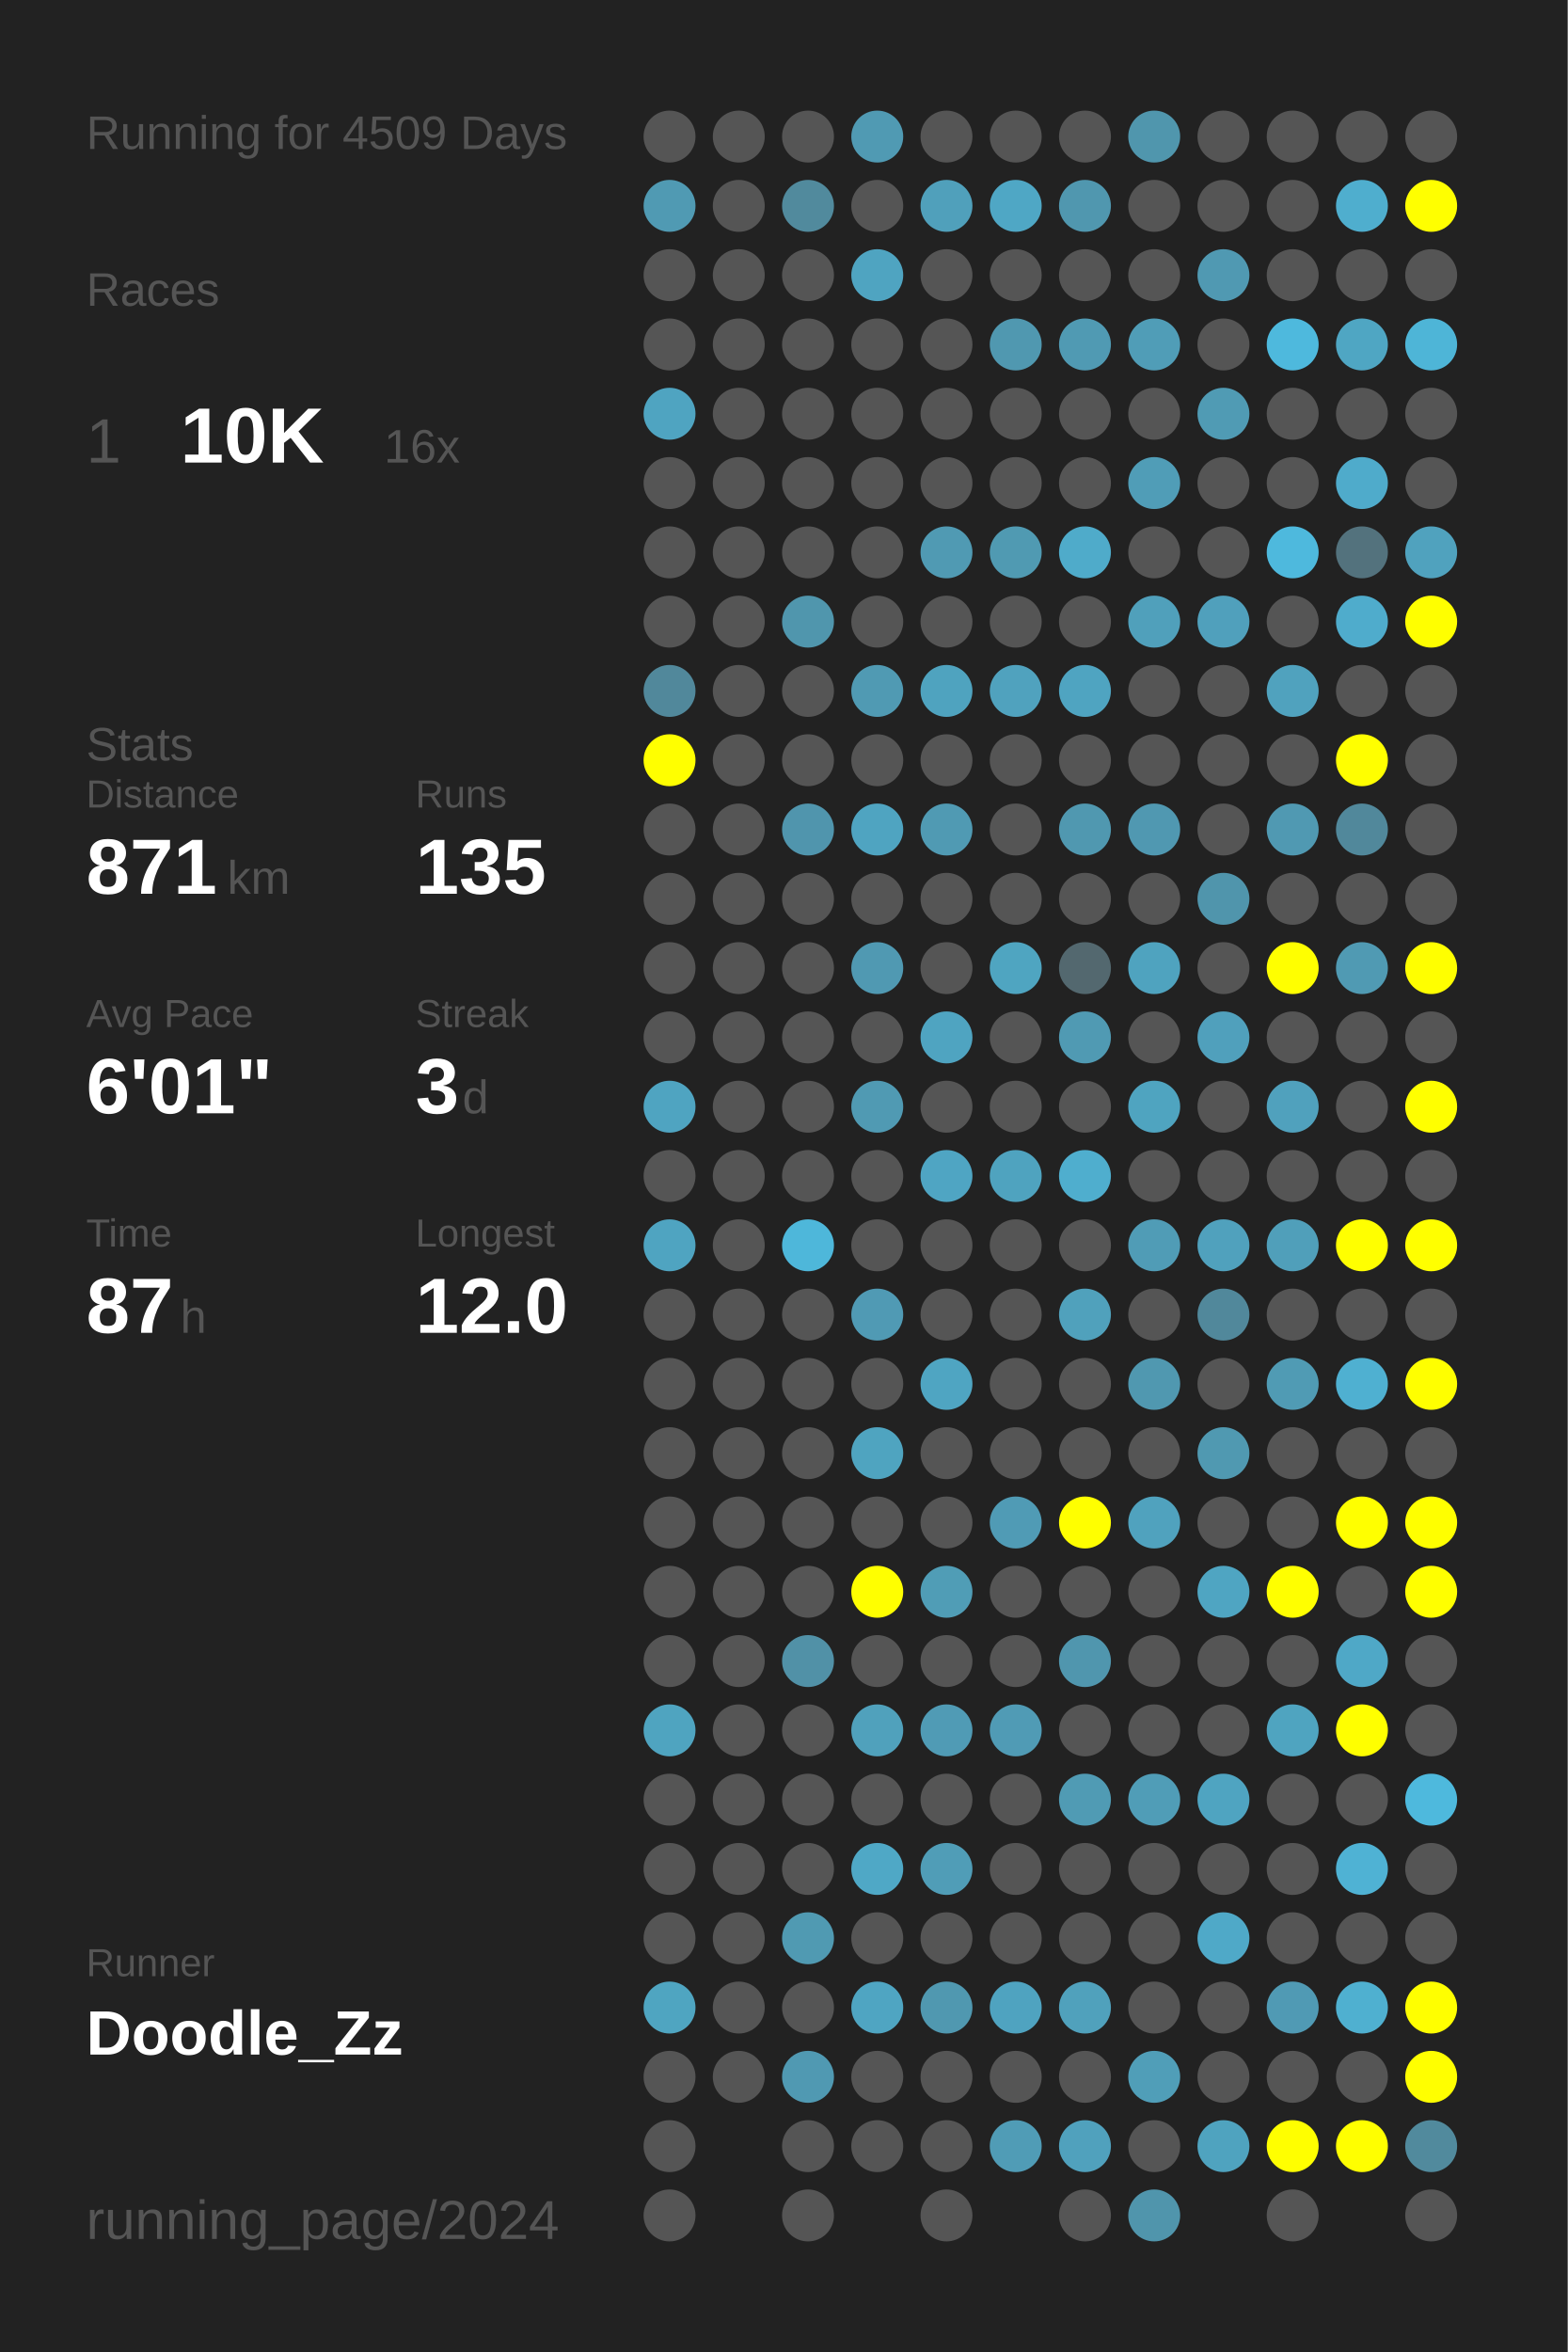
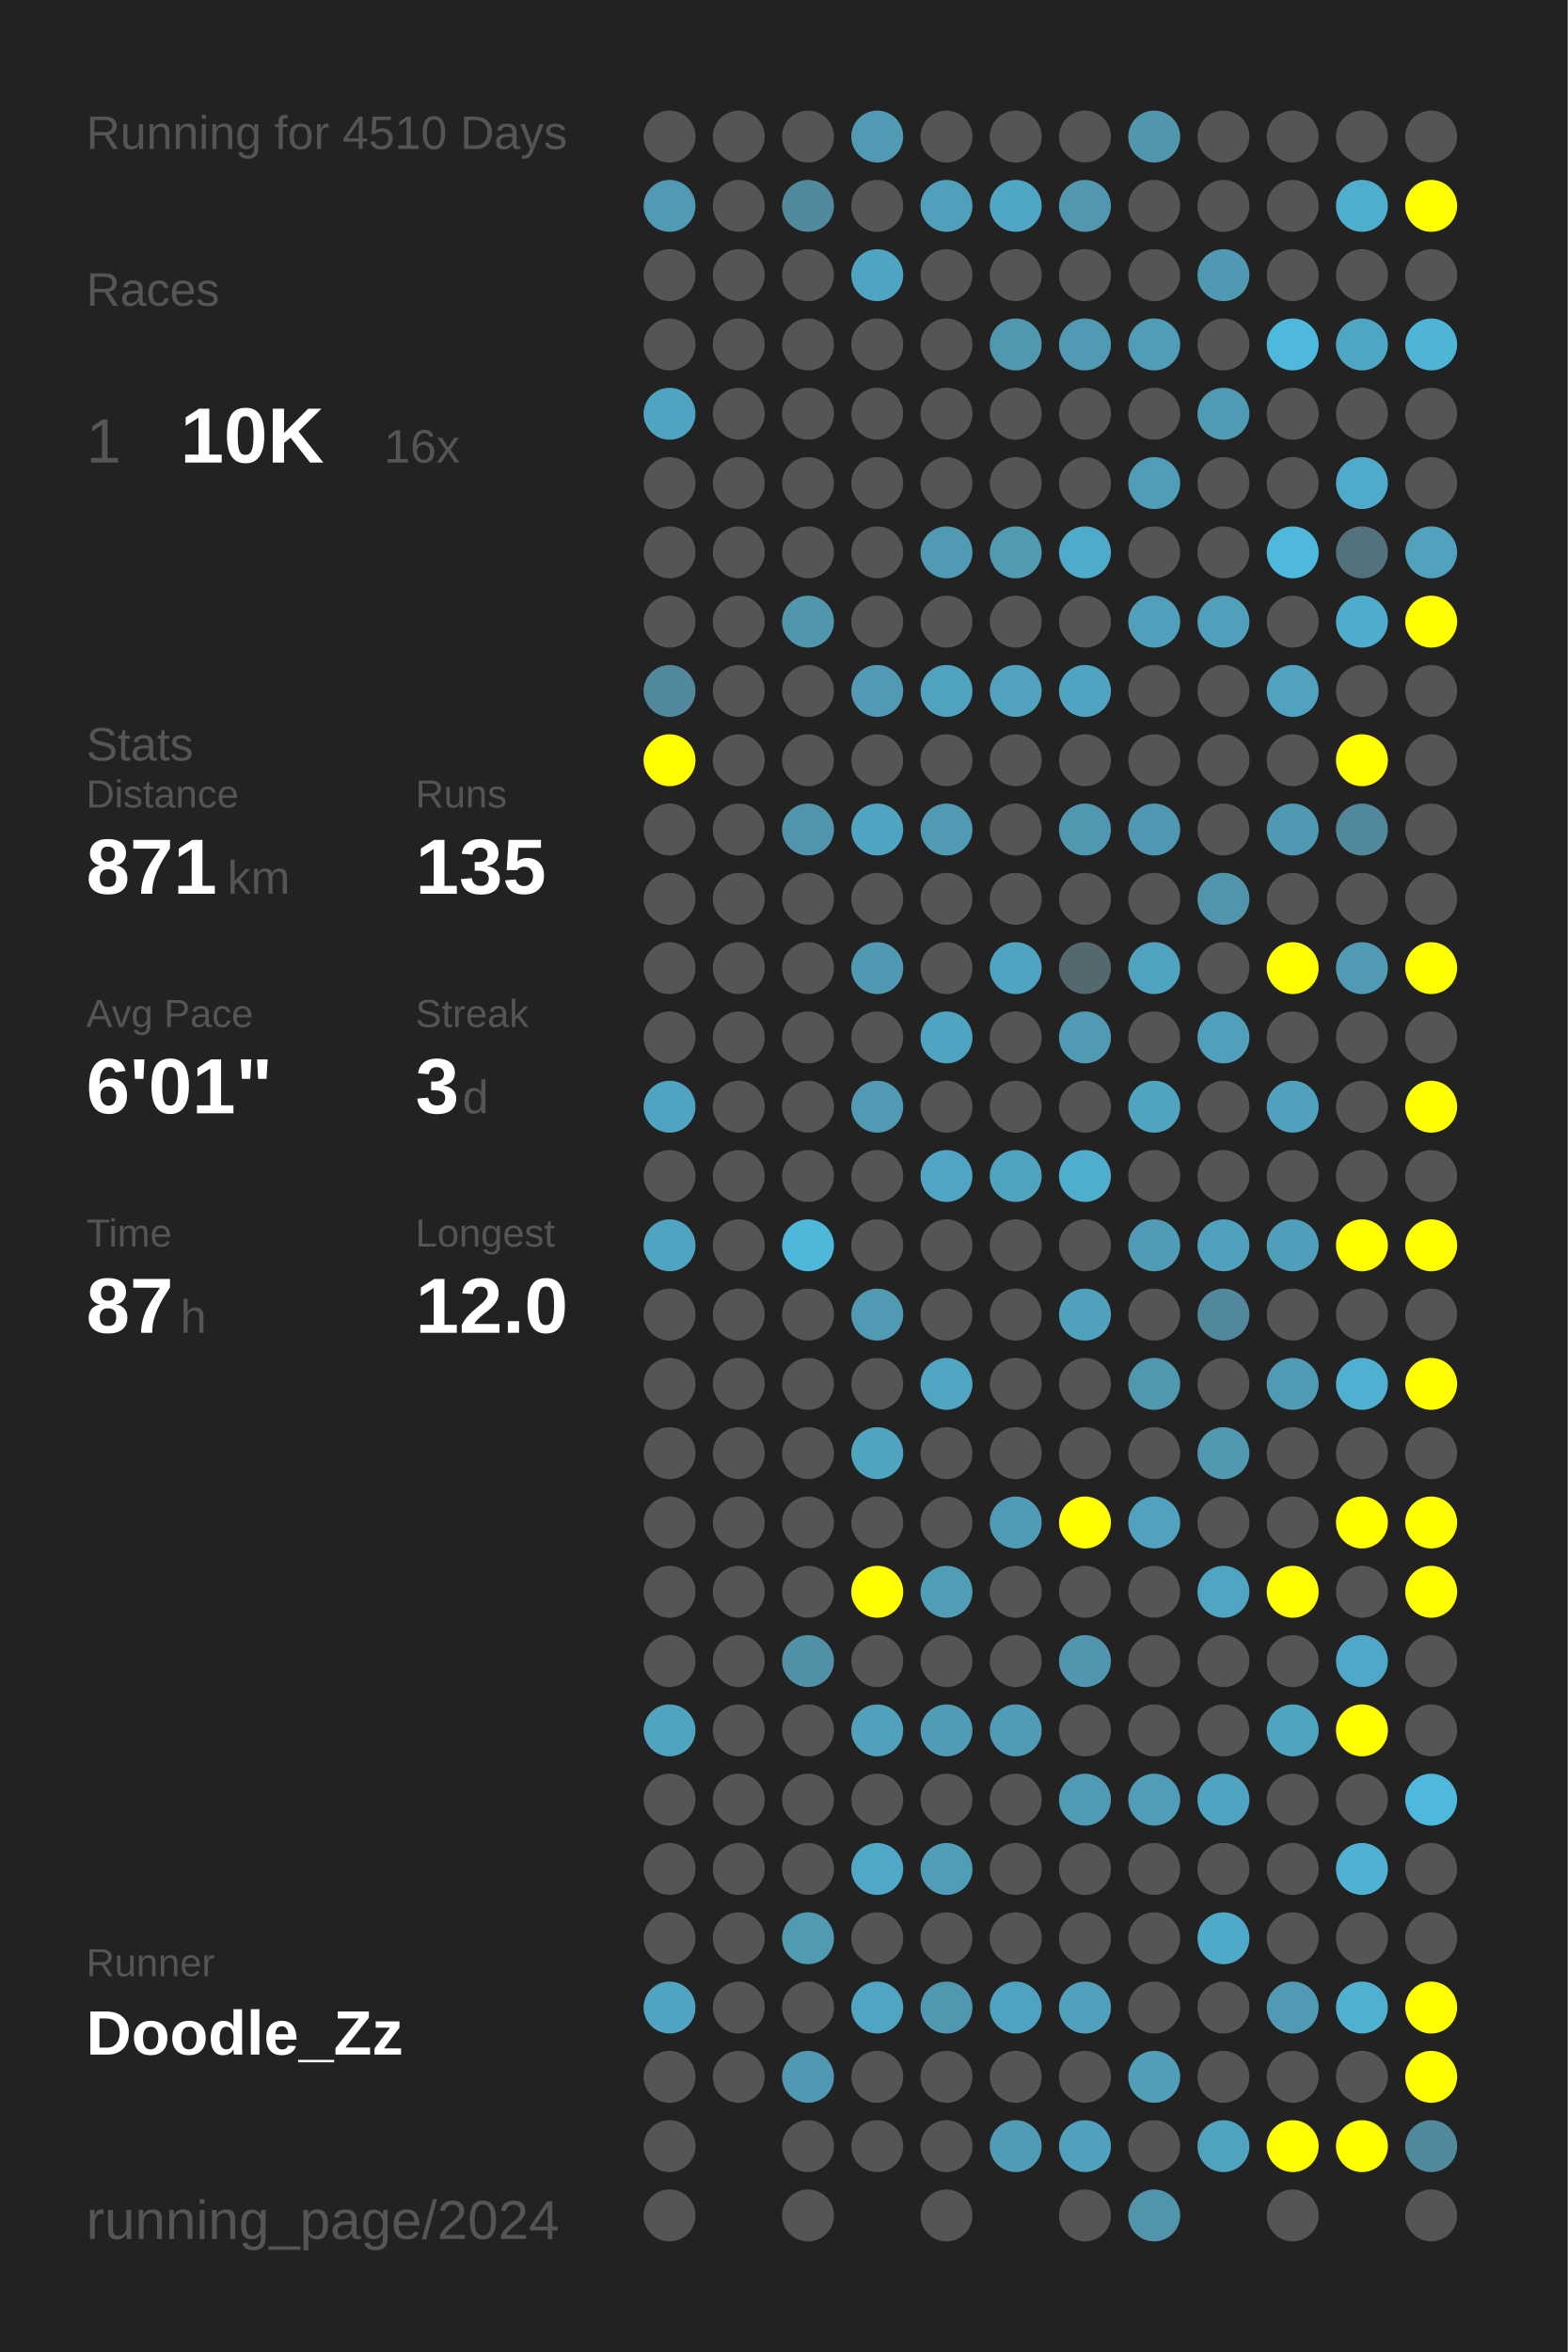
<svg xmlns="http://www.w3.org/2000/svg" baseProfile="full" height="300mm" version="1.1" viewBox="0,0,200,300" width="200mm">
  <defs />
  <rect fill="#222222" height="300" width="200" x="0" y="0" />
-   <text fill="#555555" style="font-size:6px; font-family:Arial;" x="11" y="19">Running for 4509 Days</text>
+   <text fill="#555555" style="font-size:6px; font-family:Arial;" x="11" y="19">Running for 4510 Days</text>
  <text fill="#555555" style="font-size:6px; font-family:Arial;" x="11" y="39">Races</text>
  <text fill="#555555" style="font-size:8px; font-family:Arial;" x="11" y="59">1</text>
  <text fill="#FFFFFF" style="font-size:10px; font-family:Arial; font-weight:bold;" x="23" y="59">10K</text>
  <text fill="#555555" style="font-size:6px; font-family:Arial;" x="49" y="59">16x</text>
  <text fill="#555555" style="font-size:6px; font-family:Arial;" x="11" y="97">Stats</text>
  <text fill="#555555" style="font-size:5px; font-family:Arial;" x="11" y="103">Distance</text>
  <text fill="#FFFFFF" style="font-size:10px; font-family:Arial; font-weight:bold;" x="11" y="114">871</text>
  <text fill="#555555" style="font-size:6px; font-family:Arial;" x="29" y="114">km</text>
  <text fill="#555555" style="font-size:5px; font-family:Arial;" x="53" y="103">Runs</text>
  <text fill="#FFFFFF" style="font-size:10px; font-family:Arial; font-weight:bold;" x="53" y="114">135</text>
  <text fill="#555555" style="font-size:5px; font-family:Arial;" x="11" y="131">Avg Pace</text>
  <text fill="#FFFFFF" style="font-size:10px; font-family:Arial; font-weight:bold;" x="11" y="142">6'01"</text>
  <text fill="#555555" style="font-size:5px; font-family:Arial;" x="53" y="131">Streak</text>
  <text fill="#FFFFFF" style="font-size:10px; font-family:Arial; font-weight:bold;" x="53" y="142">3</text>
  <text fill="#555555" style="font-size:6px; font-family:Arial;" x="59" y="142">d</text>
  <text fill="#555555" style="font-size:5px; font-family:Arial;" x="11" y="159">Time</text>
  <text fill="#FFFFFF" style="font-size:10px; font-family:Arial; font-weight:bold;" x="11" y="170">87</text>
  <text fill="#555555" style="font-size:6px; font-family:Arial;" x="23" y="170">h</text>
  <text fill="#555555" style="font-size:5px; font-family:Arial;" x="53" y="159">Longest</text>
  <text fill="#FFFFFF" style="font-size:10px; font-family:Arial; font-weight:bold;" x="53" y="170">12.0</text>
  <text fill="#555555" style="font-size:5px; font-family:Arial;" x="11" y="252.065">Runner</text>
  <text fill="#FFFFFF" style="font-size:8px; font-family:Arial; font-weight:bold;" x="11" y="262.065">Doodle_Zz</text>
  <text fill="#555555" style="font-size:7px; font-family:Arial;" x="11" y="285.581">running_page/2024</text>
  <circle cx="85.417" cy="17.419" fill="#555555" r="3.312" />
  <circle cx="85.417" cy="26.258" fill="#509ab3" r="3.312" />
  <circle cx="85.417" cy="35.097" fill="#555555" r="3.312" />
  <circle cx="85.417" cy="43.935" fill="#555555" r="3.312" />
  <circle cx="85.417" cy="52.774" fill="#4fa4c1" r="3.312" />
  <circle cx="85.417" cy="61.613" fill="#555555" r="3.312" />
  <circle cx="85.417" cy="70.452" fill="#555555" r="3.312" />
  <circle cx="85.417" cy="79.29" fill="#555555" r="3.312" />
  <circle cx="85.417" cy="88.129" fill="#51889b" r="3.312" />
  <circle cx="85.417" cy="96.968" fill="#FFFF00" r="3.312" />
  <circle cx="85.417" cy="105.806" fill="#555555" r="3.312" />
  <circle cx="85.417" cy="114.645" fill="#555555" r="3.312" />
  <circle cx="85.417" cy="123.484" fill="#555555" r="3.312" />
  <circle cx="85.417" cy="132.323" fill="#555555" r="3.312" />
  <circle cx="85.417" cy="141.161" fill="#4fa4c1" r="3.312" />
  <circle cx="85.417" cy="150" fill="#555555" r="3.312" />
  <circle cx="85.417" cy="158.839" fill="#4fa4c1" r="3.312" />
  <circle cx="85.417" cy="167.677" fill="#555555" r="3.312" />
  <circle cx="85.417" cy="176.516" fill="#555555" r="3.312" />
  <circle cx="85.417" cy="185.355" fill="#555555" r="3.312" />
  <circle cx="85.417" cy="194.194" fill="#555555" r="3.312" />
  <circle cx="85.417" cy="203.032" fill="#555555" r="3.312" />
  <circle cx="85.417" cy="211.871" fill="#555555" r="3.312" />
  <circle cx="85.417" cy="220.71" fill="#4fa4c0" r="3.312" />
  <circle cx="85.417" cy="229.548" fill="#555555" r="3.312" />
  <circle cx="85.417" cy="238.387" fill="#555555" r="3.312" />
  <circle cx="85.417" cy="247.226" fill="#555555" r="3.312" />
  <circle cx="85.417" cy="256.065" fill="#4fa5c1" r="3.312" />
  <circle cx="85.417" cy="264.903" fill="#555555" r="3.312" />
  <circle cx="85.417" cy="273.742" fill="#555555" r="3.312" />
  <circle cx="85.417" cy="282.581" fill="#555555" r="3.312" />
  <circle cx="94.25" cy="17.419" fill="#555555" r="3.312" />
  <circle cx="94.25" cy="26.258" fill="#555555" r="3.312" />
  <circle cx="94.25" cy="35.097" fill="#555555" r="3.312" />
  <circle cx="94.25" cy="43.935" fill="#555555" r="3.312" />
  <circle cx="94.25" cy="52.774" fill="#555555" r="3.312" />
  <circle cx="94.25" cy="61.613" fill="#555555" r="3.312" />
  <circle cx="94.25" cy="70.452" fill="#555555" r="3.312" />
  <circle cx="94.25" cy="79.29" fill="#555555" r="3.312" />
  <circle cx="94.25" cy="88.129" fill="#555555" r="3.312" />
  <circle cx="94.25" cy="96.968" fill="#555555" r="3.312" />
  <circle cx="94.25" cy="105.806" fill="#555555" r="3.312" />
  <circle cx="94.25" cy="114.645" fill="#555555" r="3.312" />
  <circle cx="94.25" cy="123.484" fill="#555555" r="3.312" />
  <circle cx="94.25" cy="132.323" fill="#555555" r="3.312" />
  <circle cx="94.25" cy="141.161" fill="#555555" r="3.312" />
  <circle cx="94.25" cy="150" fill="#555555" r="3.312" />
  <circle cx="94.25" cy="158.839" fill="#555555" r="3.312" />
  <circle cx="94.25" cy="167.677" fill="#555555" r="3.312" />
  <circle cx="94.25" cy="176.516" fill="#555555" r="3.312" />
  <circle cx="94.25" cy="185.355" fill="#555555" r="3.312" />
  <circle cx="94.25" cy="194.194" fill="#555555" r="3.312" />
  <circle cx="94.25" cy="203.032" fill="#555555" r="3.312" />
  <circle cx="94.25" cy="211.871" fill="#555555" r="3.312" />
  <circle cx="94.25" cy="220.71" fill="#555555" r="3.312" />
  <circle cx="94.25" cy="229.548" fill="#555555" r="3.312" />
  <circle cx="94.25" cy="238.387" fill="#555555" r="3.312" />
  <circle cx="94.25" cy="247.226" fill="#555555" r="3.312" />
  <circle cx="94.25" cy="256.065" fill="#555555" r="3.312" />
  <circle cx="94.25" cy="264.903" fill="#555555" r="3.312" />
  <circle cx="103.083" cy="17.419" fill="#555555" r="3.312" />
  <circle cx="103.083" cy="26.258" fill="#518a9d" r="3.312" />
  <circle cx="103.083" cy="35.097" fill="#555555" r="3.312" />
  <circle cx="103.083" cy="43.935" fill="#555555" r="3.312" />
  <circle cx="103.083" cy="52.774" fill="#555555" r="3.312" />
  <circle cx="103.083" cy="61.613" fill="#555555" r="3.312" />
  <circle cx="103.083" cy="70.452" fill="#555555" r="3.312" />
  <circle cx="103.083" cy="79.29" fill="#5096ad" r="3.312" />
  <circle cx="103.083" cy="88.129" fill="#555555" r="3.312" />
  <circle cx="103.083" cy="96.968" fill="#555555" r="3.312" />
  <circle cx="103.083" cy="105.806" fill="#5095ad" r="3.312" />
  <circle cx="103.083" cy="114.645" fill="#555555" r="3.312" />
  <circle cx="103.083" cy="123.484" fill="#555555" r="3.312" />
  <circle cx="103.083" cy="132.323" fill="#555555" r="3.312" />
  <circle cx="103.083" cy="141.161" fill="#555555" r="3.312" />
  <circle cx="103.083" cy="150" fill="#555555" r="3.312" />
  <circle cx="103.083" cy="158.839" fill="#4eb7da" r="3.312" />
  <circle cx="103.083" cy="167.677" fill="#555555" r="3.312" />
  <circle cx="103.083" cy="176.516" fill="#555555" r="3.312" />
  <circle cx="103.083" cy="185.355" fill="#555555" r="3.312" />
  <circle cx="103.083" cy="194.194" fill="#555555" r="3.312" />
  <circle cx="103.083" cy="203.032" fill="#555555" r="3.312" />
  <circle cx="103.083" cy="211.871" fill="#5191a7" r="3.312" />
  <circle cx="103.083" cy="220.71" fill="#555555" r="3.312" />
  <circle cx="103.083" cy="229.548" fill="#555555" r="3.312" />
  <circle cx="103.083" cy="238.387" fill="#555555" r="3.312" />
  <circle cx="103.083" cy="247.226" fill="#509ab2" r="3.312" />
  <circle cx="103.083" cy="256.065" fill="#555555" r="3.312" />
  <circle cx="103.083" cy="264.903" fill="#5099b2" r="3.312" />
  <circle cx="103.083" cy="273.742" fill="#555555" r="3.312" />
  <circle cx="103.083" cy="282.581" fill="#555555" r="3.312" />
  <circle cx="111.917" cy="17.419" fill="#509ab3" r="3.312" />
  <circle cx="111.917" cy="26.258" fill="#555555" r="3.312" />
  <circle cx="111.917" cy="35.097" fill="#4fa4c1" r="3.312" />
  <circle cx="111.917" cy="43.935" fill="#555555" r="3.312" />
  <circle cx="111.917" cy="52.774" fill="#555555" r="3.312" />
  <circle cx="111.917" cy="61.613" fill="#555555" r="3.312" />
  <circle cx="111.917" cy="70.452" fill="#555555" r="3.312" />
  <circle cx="111.917" cy="79.29" fill="#555555" r="3.312" />
  <circle cx="111.917" cy="88.129" fill="#509ab3" r="3.312" />
  <circle cx="111.917" cy="96.968" fill="#555555" r="3.312" />
  <circle cx="111.917" cy="105.806" fill="#4fa4c1" r="3.312" />
  <circle cx="111.917" cy="114.645" fill="#555555" r="3.312" />
  <circle cx="111.917" cy="123.484" fill="#5099b2" r="3.312" />
  <circle cx="111.917" cy="132.323" fill="#555555" r="3.312" />
  <circle cx="111.917" cy="141.161" fill="#509ab3" r="3.312" />
  <circle cx="111.917" cy="150" fill="#555555" r="3.312" />
  <circle cx="111.917" cy="158.839" fill="#555555" r="3.312" />
  <circle cx="111.917" cy="167.677" fill="#509ab4" r="3.312" />
  <circle cx="111.917" cy="176.516" fill="#555555" r="3.312" />
  <circle cx="111.917" cy="185.355" fill="#4fa4c0" r="3.312" />
  <circle cx="111.917" cy="194.194" fill="#555555" r="3.312" />
  <circle cx="111.917" cy="203.032" fill="#FFFF00" r="3.312" />
  <circle cx="111.917" cy="211.871" fill="#555555" r="3.312" />
  <circle cx="111.917" cy="220.71" fill="#50a1bc" r="3.312" />
  <circle cx="111.917" cy="229.548" fill="#555555" r="3.312" />
  <circle cx="111.917" cy="238.387" fill="#4fa8c6" r="3.312" />
  <circle cx="111.917" cy="247.226" fill="#555555" r="3.312" />
  <circle cx="111.917" cy="256.065" fill="#4fa5c2" r="3.312" />
  <circle cx="111.917" cy="264.903" fill="#555555" r="3.312" />
  <circle cx="111.917" cy="273.742" fill="#555555" r="3.312" />
  <circle cx="120.75" cy="17.419" fill="#555555" r="3.312" />
  <circle cx="120.75" cy="26.258" fill="#50a0bb" r="3.312" />
  <circle cx="120.75" cy="35.097" fill="#555555" r="3.312" />
  <circle cx="120.75" cy="43.935" fill="#555555" r="3.312" />
  <circle cx="120.75" cy="52.774" fill="#555555" r="3.312" />
  <circle cx="120.75" cy="61.613" fill="#555555" r="3.312" />
  <circle cx="120.75" cy="70.452" fill="#509ab3" r="3.312" />
  <circle cx="120.75" cy="79.29" fill="#555555" r="3.312" />
  <circle cx="120.75" cy="88.129" fill="#4fa3bf" r="3.312" />
  <circle cx="120.75" cy="96.968" fill="#555555" r="3.312" />
  <circle cx="120.75" cy="105.806" fill="#509ab3" r="3.312" />
  <circle cx="120.75" cy="114.645" fill="#555555" r="3.312" />
  <circle cx="120.75" cy="123.484" fill="#555555" r="3.312" />
  <circle cx="120.75" cy="132.323" fill="#4fa4c1" r="3.312" />
  <circle cx="120.75" cy="141.161" fill="#555555" r="3.312" />
  <circle cx="120.75" cy="150" fill="#4fa5c3" r="3.312" />
  <circle cx="120.75" cy="158.839" fill="#555555" r="3.312" />
  <circle cx="120.75" cy="167.677" fill="#555555" r="3.312" />
  <circle cx="120.75" cy="176.516" fill="#4fa5c2" r="3.312" />
  <circle cx="120.75" cy="185.355" fill="#555555" r="3.312" />
  <circle cx="120.75" cy="194.194" fill="#555555" r="3.312" />
  <circle cx="120.75" cy="203.032" fill="#509db6" r="3.312" />
  <circle cx="120.75" cy="211.871" fill="#555555" r="3.312" />
  <circle cx="120.75" cy="220.71" fill="#509bb5" r="3.312" />
  <circle cx="120.75" cy="229.548" fill="#555555" r="3.312" />
  <circle cx="120.75" cy="238.387" fill="#509db7" r="3.312" />
  <circle cx="120.75" cy="247.226" fill="#555555" r="3.312" />
  <circle cx="120.75" cy="256.065" fill="#5098b0" r="3.312" />
  <circle cx="120.75" cy="264.903" fill="#555555" r="3.312" />
  <circle cx="120.75" cy="273.742" fill="#555555" r="3.312" />
  <circle cx="120.75" cy="282.581" fill="#555555" r="3.312" />
  <circle cx="129.583" cy="17.419" fill="#555555" r="3.312" />
  <circle cx="129.583" cy="26.258" fill="#4fa7c5" r="3.312" />
  <circle cx="129.583" cy="35.097" fill="#555555" r="3.312" />
  <circle cx="129.583" cy="43.935" fill="#5098b0" r="3.312" />
  <circle cx="129.583" cy="52.774" fill="#555555" r="3.312" />
  <circle cx="129.583" cy="61.613" fill="#555555" r="3.312" />
  <circle cx="129.583" cy="70.452" fill="#509ab2" r="3.312" />
  <circle cx="129.583" cy="79.29" fill="#555555" r="3.312" />
  <circle cx="129.583" cy="88.129" fill="#50a2be" r="3.312" />
  <circle cx="129.583" cy="96.968" fill="#555555" r="3.312" />
  <circle cx="129.583" cy="105.806" fill="#555555" r="3.312" />
  <circle cx="129.583" cy="114.645" fill="#555555" r="3.312" />
  <circle cx="129.583" cy="123.484" fill="#4fa5c1" r="3.312" />
  <circle cx="129.583" cy="132.323" fill="#555555" r="3.312" />
  <circle cx="129.583" cy="141.161" fill="#555555" r="3.312" />
  <circle cx="129.583" cy="150" fill="#4fa3bf" r="3.312" />
  <circle cx="129.583" cy="158.839" fill="#555555" r="3.312" />
  <circle cx="129.583" cy="167.677" fill="#555555" r="3.312" />
  <circle cx="129.583" cy="176.516" fill="#555555" r="3.312" />
  <circle cx="129.583" cy="185.355" fill="#555555" r="3.312" />
  <circle cx="129.583" cy="194.194" fill="#509bb5" r="3.312" />
  <circle cx="129.583" cy="203.032" fill="#555555" r="3.312" />
  <circle cx="129.583" cy="211.871" fill="#555555" r="3.312" />
  <circle cx="129.583" cy="220.71" fill="#509bb5" r="3.312" />
  <circle cx="129.583" cy="229.548" fill="#555555" r="3.312" />
  <circle cx="129.583" cy="238.387" fill="#555555" r="3.312" />
  <circle cx="129.583" cy="247.226" fill="#555555" r="3.312" />
  <circle cx="129.583" cy="256.065" fill="#4fa3c0" r="3.312" />
  <circle cx="129.583" cy="264.903" fill="#555555" r="3.312" />
  <circle cx="129.583" cy="273.742" fill="#509cb6" r="3.312" />
  <circle cx="138.417" cy="17.419" fill="#555555" r="3.312" />
  <circle cx="138.417" cy="26.258" fill="#5097af" r="3.312" />
  <circle cx="138.417" cy="35.097" fill="#555555" r="3.312" />
  <circle cx="138.417" cy="43.935" fill="#509ab3" r="3.312" />
  <circle cx="138.417" cy="52.774" fill="#555555" r="3.312" />
  <circle cx="138.417" cy="61.613" fill="#555555" r="3.312" />
  <circle cx="138.417" cy="70.452" fill="#4fabca" r="3.312" />
  <circle cx="138.417" cy="79.29" fill="#555555" r="3.312" />
  <circle cx="138.417" cy="88.129" fill="#4fa4c1" r="3.312" />
  <circle cx="138.417" cy="96.968" fill="#555555" r="3.312" />
  <circle cx="138.417" cy="105.806" fill="#5098b0" r="3.312" />
  <circle cx="138.417" cy="114.645" fill="#555555" r="3.312" />
  <circle cx="138.417" cy="123.484" fill="#53686f" r="3.312" />
  <circle cx="138.417" cy="132.323" fill="#509ab3" r="3.312" />
  <circle cx="138.417" cy="141.161" fill="#555555" r="3.312" />
  <circle cx="138.417" cy="150" fill="#4faece" r="3.312" />
  <circle cx="138.417" cy="158.839" fill="#555555" r="3.312" />
  <circle cx="138.417" cy="167.677" fill="#50a1bc" r="3.312" />
  <circle cx="138.417" cy="176.516" fill="#555555" r="3.312" />
  <circle cx="138.417" cy="185.355" fill="#555555" r="3.312" />
  <circle cx="138.417" cy="194.194" fill="#FFFF00" r="3.312" />
  <circle cx="138.417" cy="203.032" fill="#555555" r="3.312" />
  <circle cx="138.417" cy="211.871" fill="#5096ae" r="3.312" />
  <circle cx="138.417" cy="220.71" fill="#555555" r="3.312" />
  <circle cx="138.417" cy="229.548" fill="#509bb4" r="3.312" />
  <circle cx="138.417" cy="238.387" fill="#555555" r="3.312" />
  <circle cx="138.417" cy="247.226" fill="#555555" r="3.312" />
  <circle cx="138.417" cy="256.065" fill="#50a1bc" r="3.312" />
  <circle cx="138.417" cy="264.903" fill="#555555" r="3.312" />
  <circle cx="138.417" cy="273.742" fill="#50a1bd" r="3.312" />
  <circle cx="138.417" cy="282.581" fill="#555555" r="3.312" />
  <circle cx="147.25" cy="17.419" fill="#5096ad" r="3.312" />
  <circle cx="147.25" cy="26.258" fill="#555555" r="3.312" />
  <circle cx="147.25" cy="35.097" fill="#555555" r="3.312" />
  <circle cx="147.25" cy="43.935" fill="#509db7" r="3.312" />
  <circle cx="147.25" cy="52.774" fill="#555555" r="3.312" />
  <circle cx="147.25" cy="61.613" fill="#509db7" r="3.312" />
  <circle cx="147.25" cy="70.452" fill="#555555" r="3.312" />
  <circle cx="147.25" cy="79.29" fill="#50a0bb" r="3.312" />
  <circle cx="147.25" cy="88.129" fill="#555555" r="3.312" />
  <circle cx="147.25" cy="96.968" fill="#555555" r="3.312" />
  <circle cx="147.25" cy="105.806" fill="#5098b1" r="3.312" />
  <circle cx="147.25" cy="114.645" fill="#555555" r="3.312" />
  <circle cx="147.25" cy="123.484" fill="#4fa3bf" r="3.312" />
  <circle cx="147.25" cy="132.323" fill="#555555" r="3.312" />
  <circle cx="147.25" cy="141.161" fill="#4fa4c0" r="3.312" />
  <circle cx="147.25" cy="150" fill="#555555" r="3.312" />
  <circle cx="147.25" cy="158.839" fill="#509cb6" r="3.312" />
  <circle cx="147.25" cy="167.677" fill="#555555" r="3.312" />
  <circle cx="147.25" cy="176.516" fill="#5098b0" r="3.312" />
  <circle cx="147.25" cy="185.355" fill="#555555" r="3.312" />
  <circle cx="147.25" cy="194.194" fill="#50a2be" r="3.312" />
  <circle cx="147.25" cy="203.032" fill="#555555" r="3.312" />
  <circle cx="147.25" cy="211.871" fill="#555555" r="3.312" />
  <circle cx="147.25" cy="220.71" fill="#555555" r="3.312" />
  <circle cx="147.25" cy="229.548" fill="#509db7" r="3.312" />
  <circle cx="147.25" cy="238.387" fill="#555555" r="3.312" />
  <circle cx="147.25" cy="247.226" fill="#555555" r="3.312" />
  <circle cx="147.25" cy="256.065" fill="#555555" r="3.312" />
  <circle cx="147.25" cy="264.903" fill="#509eb8" r="3.312" />
  <circle cx="147.25" cy="273.742" fill="#555555" r="3.312" />
  <circle cx="147.25" cy="282.581" fill="#5095ac" r="3.312" />
  <circle cx="156.083" cy="17.419" fill="#555555" r="3.312" />
  <circle cx="156.083" cy="26.258" fill="#555555" r="3.312" />
  <circle cx="156.083" cy="35.097" fill="#5099b2" r="3.312" />
  <circle cx="156.083" cy="43.935" fill="#555555" r="3.312" />
  <circle cx="156.083" cy="52.774" fill="#509bb4" r="3.312" />
  <circle cx="156.083" cy="61.613" fill="#555555" r="3.312" />
  <circle cx="156.083" cy="70.452" fill="#555555" r="3.312" />
  <circle cx="156.083" cy="79.29" fill="#50a0bc" r="3.312" />
  <circle cx="156.083" cy="88.129" fill="#555555" r="3.312" />
  <circle cx="156.083" cy="96.968" fill="#555555" r="3.312" />
  <circle cx="156.083" cy="105.806" fill="#555555" r="3.312" />
  <circle cx="156.083" cy="114.645" fill="#5095ac" r="3.312" />
  <circle cx="156.083" cy="123.484" fill="#555555" r="3.312" />
  <circle cx="156.083" cy="132.323" fill="#50a0bc" r="3.312" />
  <circle cx="156.083" cy="141.161" fill="#555555" r="3.312" />
  <circle cx="156.083" cy="150" fill="#555555" r="3.312" />
  <circle cx="156.083" cy="158.839" fill="#50a1bd" r="3.312" />
  <circle cx="156.083" cy="167.677" fill="#51889b" r="3.312" />
  <circle cx="156.083" cy="176.516" fill="#555555" r="3.312" />
  <circle cx="156.083" cy="185.355" fill="#5099b1" r="3.312" />
  <circle cx="156.083" cy="194.194" fill="#555555" r="3.312" />
  <circle cx="156.083" cy="203.032" fill="#4fa5c2" r="3.312" />
  <circle cx="156.083" cy="211.871" fill="#555555" r="3.312" />
  <circle cx="156.083" cy="220.71" fill="#555555" r="3.312" />
  <circle cx="156.083" cy="229.548" fill="#4fa4c1" r="3.312" />
  <circle cx="156.083" cy="238.387" fill="#555555" r="3.312" />
  <circle cx="156.083" cy="247.226" fill="#4fa9c8" r="3.312" />
  <circle cx="156.083" cy="256.065" fill="#555555" r="3.312" />
  <circle cx="156.083" cy="264.903" fill="#555555" r="3.312" />
  <circle cx="156.083" cy="273.742" fill="#4fa3bf" r="3.312" />
  <circle cx="164.917" cy="17.419" fill="#555555" r="3.312" />
  <circle cx="164.917" cy="26.258" fill="#555555" r="3.312" />
  <circle cx="164.917" cy="35.097" fill="#555555" r="3.312" />
  <circle cx="164.917" cy="43.935" fill="#4eb9dd" r="3.312" />
  <circle cx="164.917" cy="52.774" fill="#555555" r="3.312" />
  <circle cx="164.917" cy="61.613" fill="#555555" r="3.312" />
  <circle cx="164.917" cy="70.452" fill="#4eb9dd" r="3.312" />
  <circle cx="164.917" cy="79.29" fill="#555555" r="3.312" />
  <circle cx="164.917" cy="88.129" fill="#50a2be" r="3.312" />
  <circle cx="164.917" cy="96.968" fill="#555555" r="3.312" />
  <circle cx="164.917" cy="105.806" fill="#5099b2" r="3.312" />
  <circle cx="164.917" cy="114.645" fill="#555555" r="3.312" />
  <circle cx="164.917" cy="123.484" fill="#FFFF00" r="3.312" />
  <circle cx="164.917" cy="132.323" fill="#555555" r="3.312" />
  <circle cx="164.917" cy="141.161" fill="#50a1bd" r="3.312" />
  <circle cx="164.917" cy="150" fill="#555555" r="3.312" />
  <circle cx="164.917" cy="158.839" fill="#509fba" r="3.312" />
  <circle cx="164.917" cy="167.677" fill="#555555" r="3.312" />
  <circle cx="164.917" cy="176.516" fill="#509bb4" r="3.312" />
  <circle cx="164.917" cy="185.355" fill="#555555" r="3.312" />
  <circle cx="164.917" cy="194.194" fill="#555555" r="3.312" />
  <circle cx="164.917" cy="203.032" fill="#FFFF00" r="3.312" />
  <circle cx="164.917" cy="211.871" fill="#555555" r="3.312" />
  <circle cx="164.917" cy="220.71" fill="#4fa4c0" r="3.312" />
  <circle cx="164.917" cy="229.548" fill="#555555" r="3.312" />
  <circle cx="164.917" cy="238.387" fill="#555555" r="3.312" />
  <circle cx="164.917" cy="247.226" fill="#555555" r="3.312" />
  <circle cx="164.917" cy="256.065" fill="#509ab4" r="3.312" />
  <circle cx="164.917" cy="264.903" fill="#555555" r="3.312" />
  <circle cx="164.917" cy="273.742" fill="#FFFF00" r="3.312" />
  <circle cx="164.917" cy="282.581" fill="#555555" r="3.312" />
  <circle cx="173.75" cy="17.419" fill="#555555" r="3.312" />
  <circle cx="173.75" cy="26.258" fill="#4faece" r="3.312" />
  <circle cx="173.75" cy="35.097" fill="#555555" r="3.312" />
  <circle cx="173.75" cy="43.935" fill="#4fa6c3" r="3.312" />
  <circle cx="173.75" cy="52.774" fill="#555555" r="3.312" />
  <circle cx="173.75" cy="61.613" fill="#4fabcb" r="3.312" />
  <circle cx="173.75" cy="70.452" fill="#53727d" r="3.312" />
  <circle cx="173.75" cy="79.29" fill="#4faccc" r="3.312" />
  <circle cx="173.75" cy="88.129" fill="#555555" r="3.312" />
  <circle cx="173.75" cy="96.968" fill="#FFFF00" r="3.312" />
  <circle cx="173.75" cy="105.806" fill="#51889b" r="3.312" />
  <circle cx="173.75" cy="114.645" fill="#555555" r="3.312" />
  <circle cx="173.75" cy="123.484" fill="#509ab3" r="3.312" />
  <circle cx="173.75" cy="132.323" fill="#555555" r="3.312" />
  <circle cx="173.75" cy="141.161" fill="#555555" r="3.312" />
  <circle cx="173.75" cy="150" fill="#555555" r="3.312" />
  <circle cx="173.75" cy="158.839" fill="#FFFF00" r="3.312" />
  <circle cx="173.75" cy="167.677" fill="#555555" r="3.312" />
  <circle cx="173.75" cy="176.516" fill="#4fb0d1" r="3.312" />
  <circle cx="173.75" cy="185.355" fill="#555555" r="3.312" />
  <circle cx="173.75" cy="194.194" fill="#FFFF00" r="3.312" />
  <circle cx="173.75" cy="203.032" fill="#555555" r="3.312" />
  <circle cx="173.75" cy="211.871" fill="#4fa8c7" r="3.312" />
  <circle cx="173.75" cy="220.71" fill="#FFFF00" r="3.312" />
  <circle cx="173.75" cy="229.548" fill="#555555" r="3.312" />
  <circle cx="173.75" cy="238.387" fill="#4fb2d4" r="3.312" />
  <circle cx="173.75" cy="247.226" fill="#555555" r="3.312" />
  <circle cx="173.75" cy="256.065" fill="#4fb0d0" r="3.312" />
  <circle cx="173.75" cy="264.903" fill="#555555" r="3.312" />
  <circle cx="173.75" cy="273.742" fill="#FFFF00" r="3.312" />
  <circle cx="182.583" cy="17.419" fill="#555555" r="3.312" />
  <circle cx="182.583" cy="26.258" fill="#FFFF00" r="3.312" />
  <circle cx="182.583" cy="35.097" fill="#555555" r="3.312" />
  <circle cx="182.583" cy="43.935" fill="#4eb5d7" r="3.312" />
  <circle cx="182.583" cy="52.774" fill="#555555" r="3.312" />
  <circle cx="182.583" cy="61.613" fill="#555555" r="3.312" />
  <circle cx="182.583" cy="70.452" fill="#50a2be" r="3.312" />
  <circle cx="182.583" cy="79.29" fill="#FFFF00" r="3.312" />
  <circle cx="182.583" cy="88.129" fill="#555555" r="3.312" />
  <circle cx="182.583" cy="96.968" fill="#555555" r="3.312" />
  <circle cx="182.583" cy="105.806" fill="#555555" r="3.312" />
  <circle cx="182.583" cy="114.645" fill="#555555" r="3.312" />
  <circle cx="182.583" cy="123.484" fill="#FFFF00" r="3.312" />
  <circle cx="182.583" cy="132.323" fill="#555555" r="3.312" />
  <circle cx="182.583" cy="141.161" fill="#FFFF00" r="3.312" />
  <circle cx="182.583" cy="150" fill="#555555" r="3.312" />
  <circle cx="182.583" cy="158.839" fill="#FFFF00" r="3.312" />
  <circle cx="182.583" cy="167.677" fill="#555555" r="3.312" />
  <circle cx="182.583" cy="176.516" fill="#FFFF00" r="3.312" />
  <circle cx="182.583" cy="185.355" fill="#555555" r="3.312" />
  <circle cx="182.583" cy="194.194" fill="#FFFF00" r="3.312" />
  <circle cx="182.583" cy="203.032" fill="#FFFF00" r="3.312" />
  <circle cx="182.583" cy="211.871" fill="#555555" r="3.312" />
  <circle cx="182.583" cy="220.71" fill="#555555" r="3.312" />
  <circle cx="182.583" cy="229.548" fill="#4eb9dd" r="3.312" />
  <circle cx="182.583" cy="238.387" fill="#555555" r="3.312" />
  <circle cx="182.583" cy="247.226" fill="#555555" r="3.312" />
  <circle cx="182.583" cy="256.065" fill="#FFFF00" r="3.312" />
  <circle cx="182.583" cy="264.903" fill="#FFFF00" r="3.312" />
  <circle cx="182.583" cy="273.742" fill="#518a9d" r="3.312" />
  <circle cx="182.583" cy="282.581" fill="#555555" r="3.312" />
</svg>
